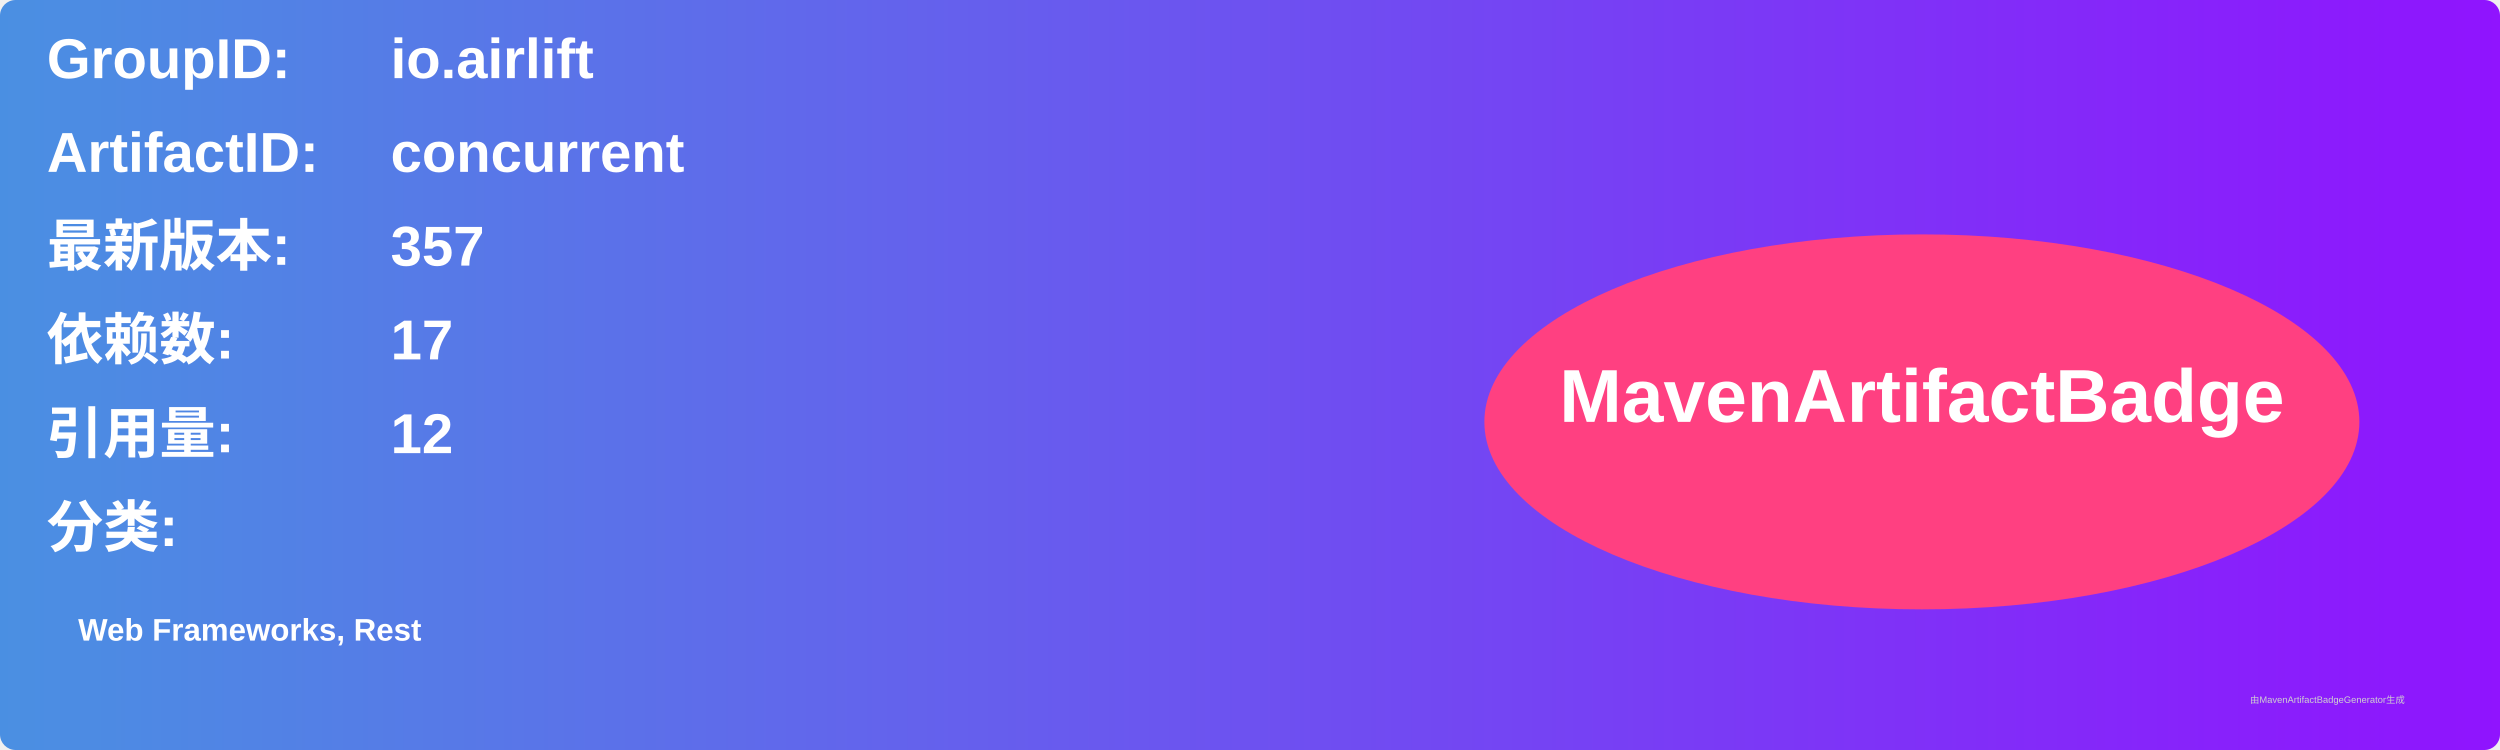
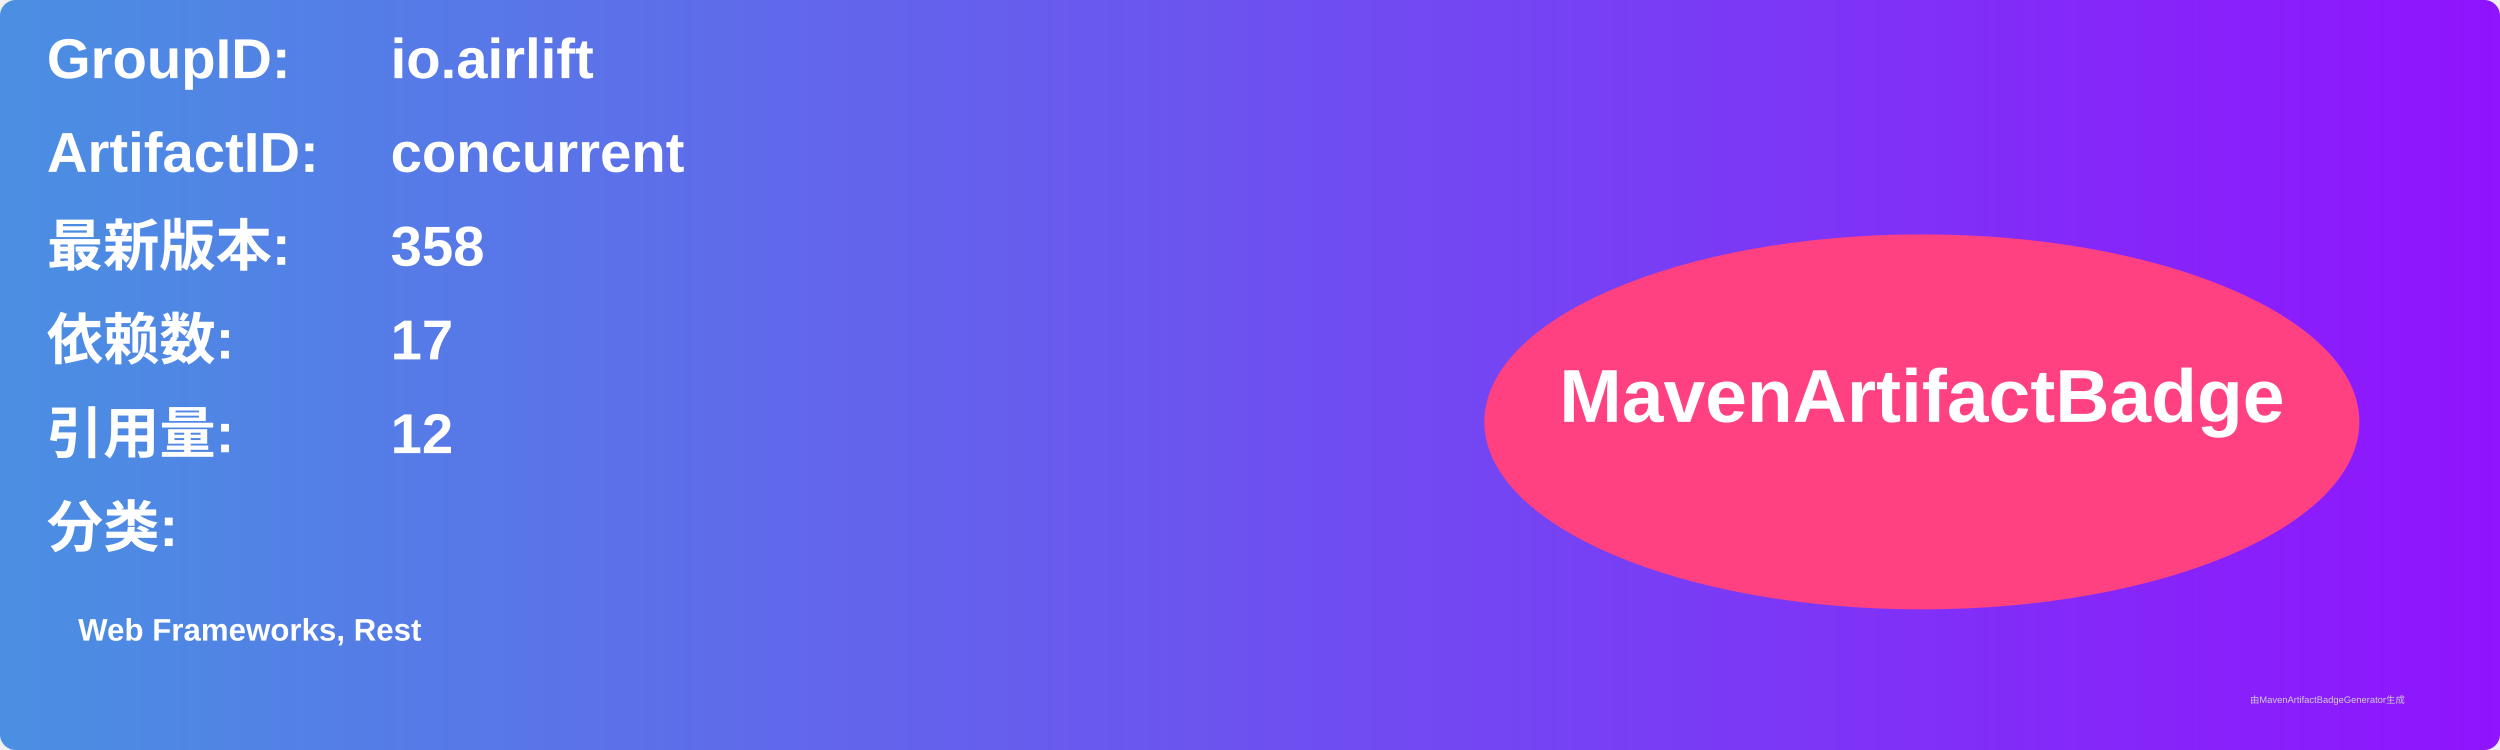
<svg xmlns="http://www.w3.org/2000/svg" width="800" height="240" viewBox="0 0 800 240">
  <linearGradient id="grad" x1="0%" y1="0%" x2="100%" y2="0%">
    <stop offset="0%" stop-color="#4a90e2" />
    <stop offset="100%" stop-color="#9013fe" />
  </linearGradient>
  <rect width="100%" height="100%" rx="5" ry="5" fill="url(#grad)" />
  <g transform="translate(15, 15)">
    <text x="0" y="10" font-family="Arial" font-size="18" fill="white" font-weight="bold" width="260">GroupID:</text>
    <text x="110" y="10" font-family="Arial" font-size="18" fill="white" font-weight="bold" width="460">io.airlift</text>
    <text x="0" y="40" font-family="Arial" font-size="18" fill="white" font-weight="bold" width="260">ArtifactID:</text>
    <text x="110" y="40" font-family="Arial" font-size="18" fill="white" font-weight="bold" width="460">concurrent</text>
    <text x="0" y="70" font-family="Arial" font-size="18" fill="white" font-weight="bold">最新版本:</text>
    <text x="110" y="70" font-family="Arial" font-size="18" fill="white" font-weight="bold">
-       <tspan font-weight="bold">357</tspan>
+       <tspan font-weight="bold">358</tspan>
    </text>
    <text x="0" y="100" font-family="Arial" font-size="18" fill="white" font-weight="bold">依赖数: </text>
    <text x="110" y="100" font-family="Arial" font-size="18" fill="white">
      <tspan font-weight="bold">17</tspan>
    </text>
    <text x="0" y="130" font-family="Arial" font-size="18" fill="white" font-weight="bold">引用量: </text>
    <text x="110" y="130" font-family="Arial" font-size="18" fill="white">
      <tspan font-weight="bold">12</tspan>
    </text>
    <text x="0" y="160" font-family="Arial" font-size="18" fill="white" font-weight="bold">分类:</text>
    <text x="10" y="190" font-family="Arial" font-size="10" fill="white">
      <tspan font-weight="bold">Web Frameworks, Rest</tspan>
    </text>
    <ellipse cx="600" cy="120" rx="140" ry="60" fill="#ff4081" />
    <text x="600" y="120" text-anchor="middle" font-family="Arial" font-size="24" fill="white" font-weight="bold">MavenArtifactBadge</text>
  </g>
  <text x="720" y="225" font-family="Arial" font-size="3" fill="#d0d0d0">由MavenArtifactBadgeGenerator生成</text>
</svg>
